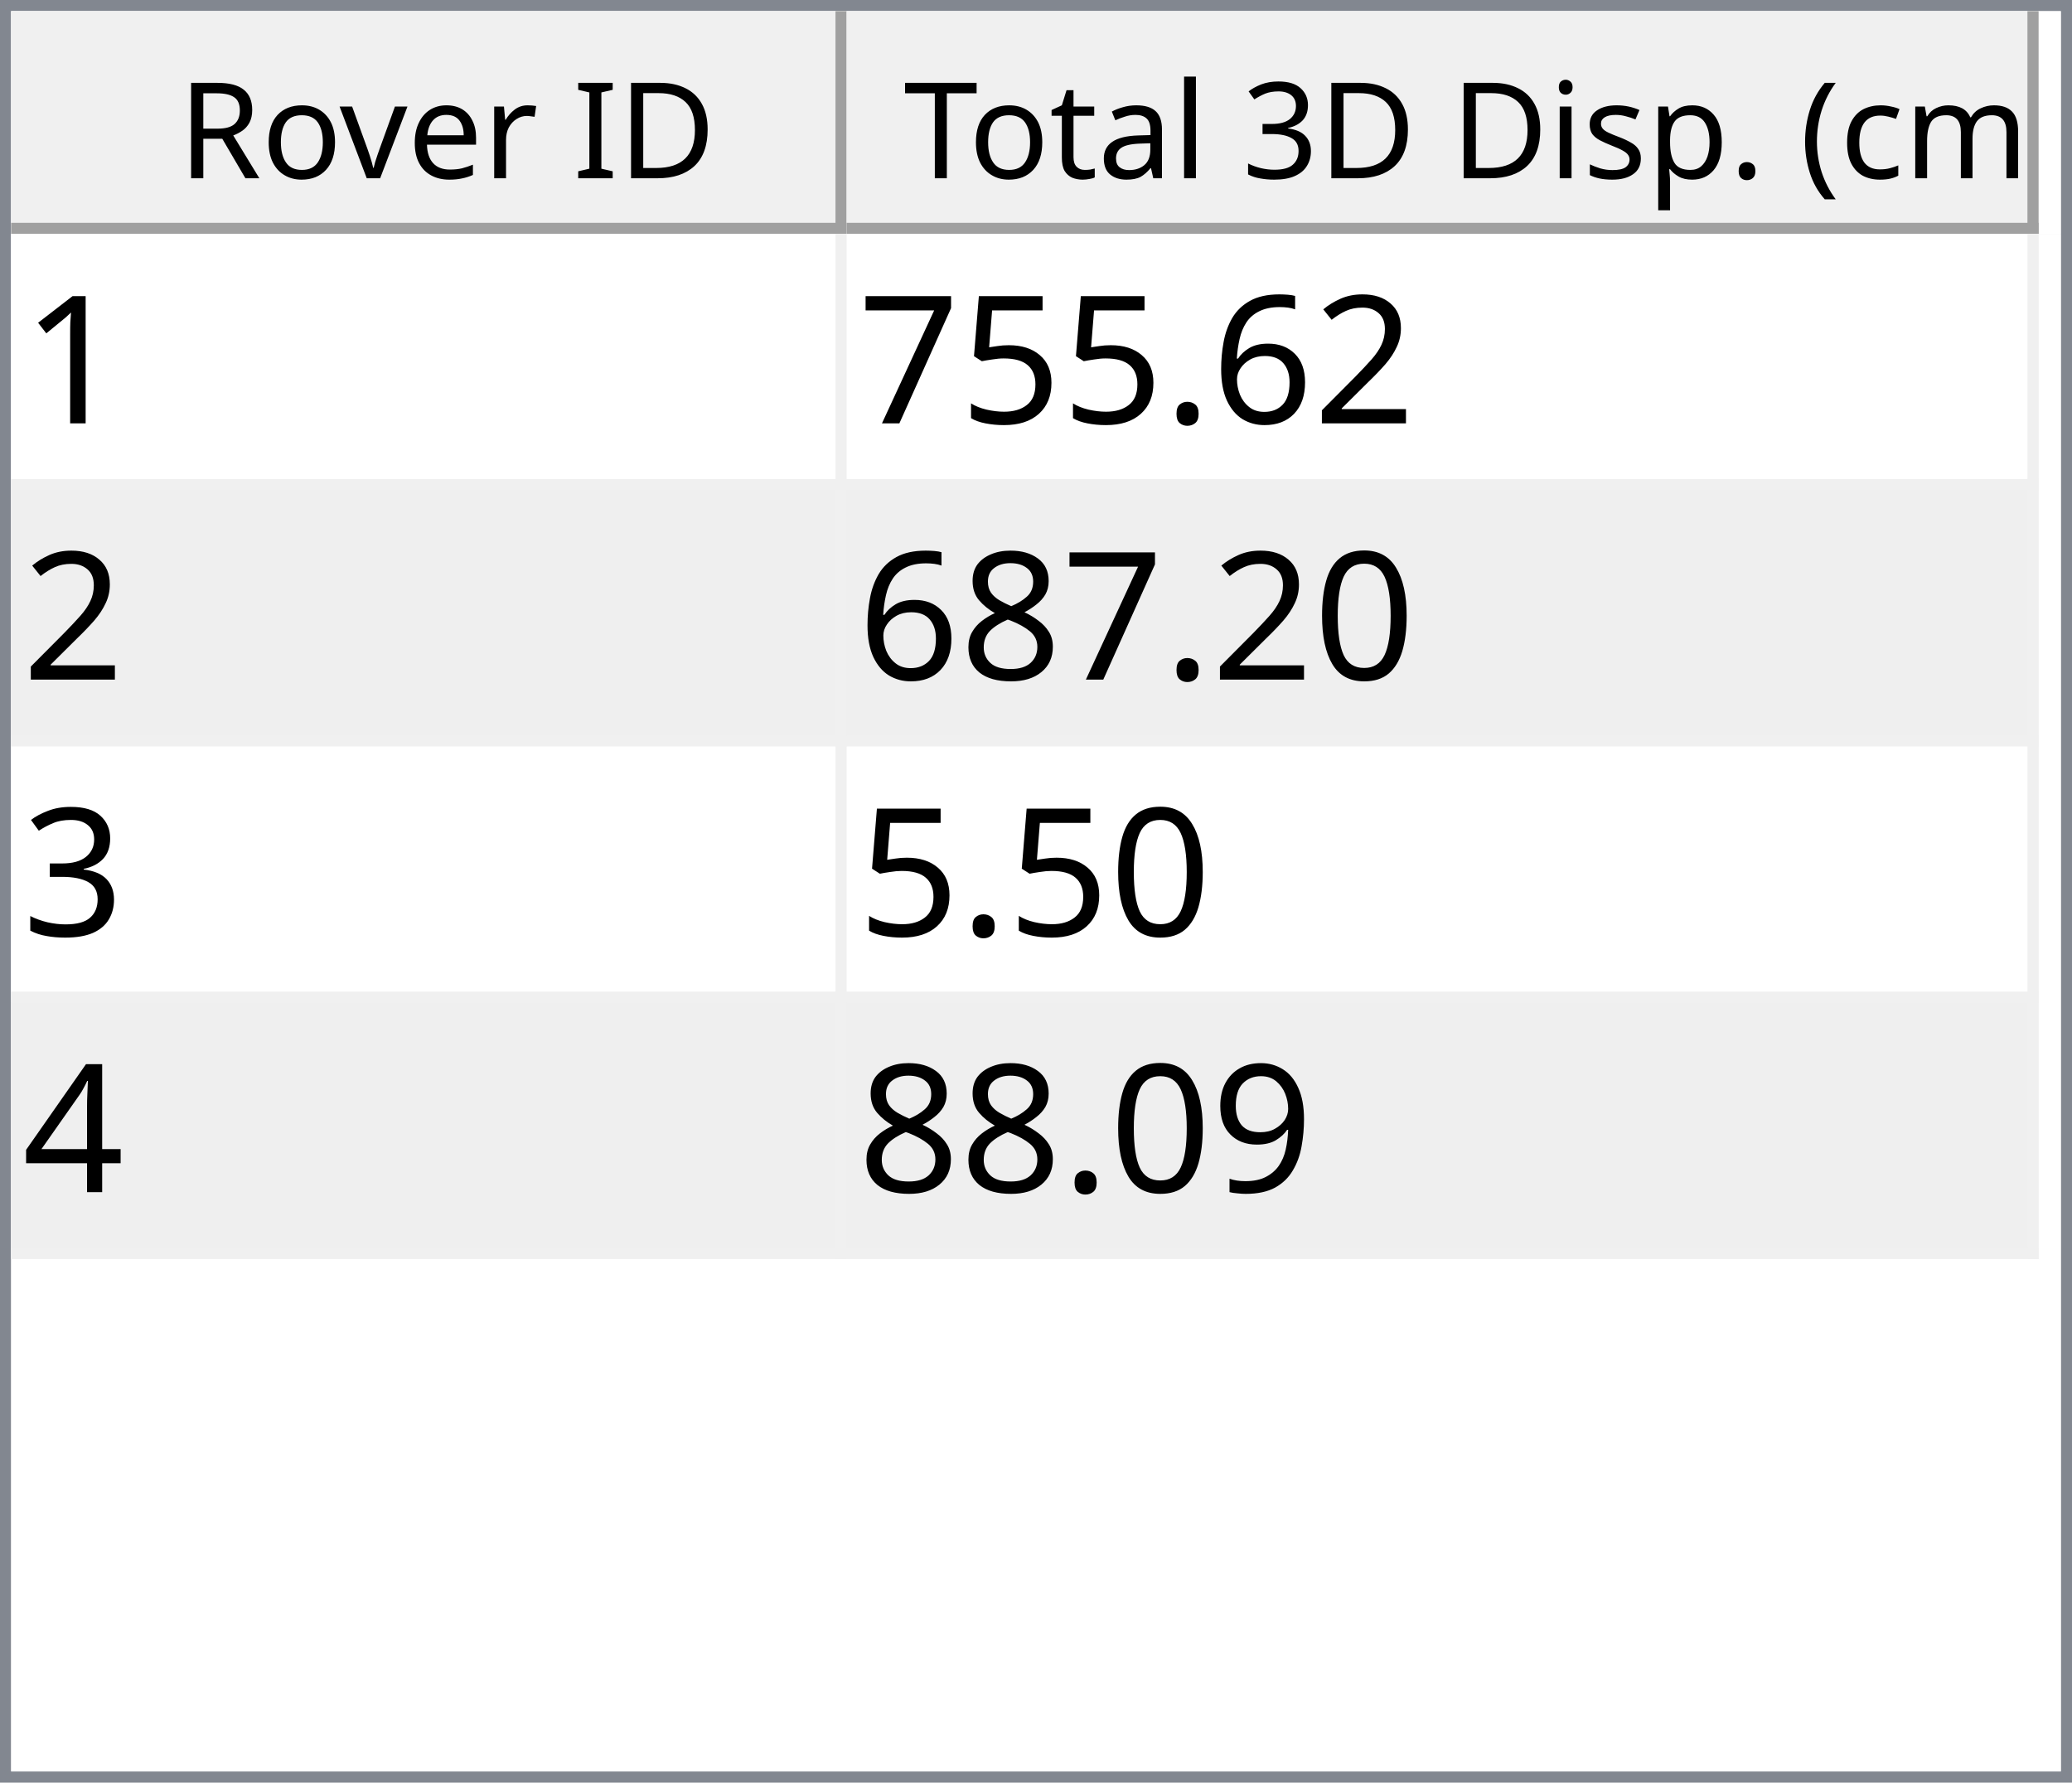
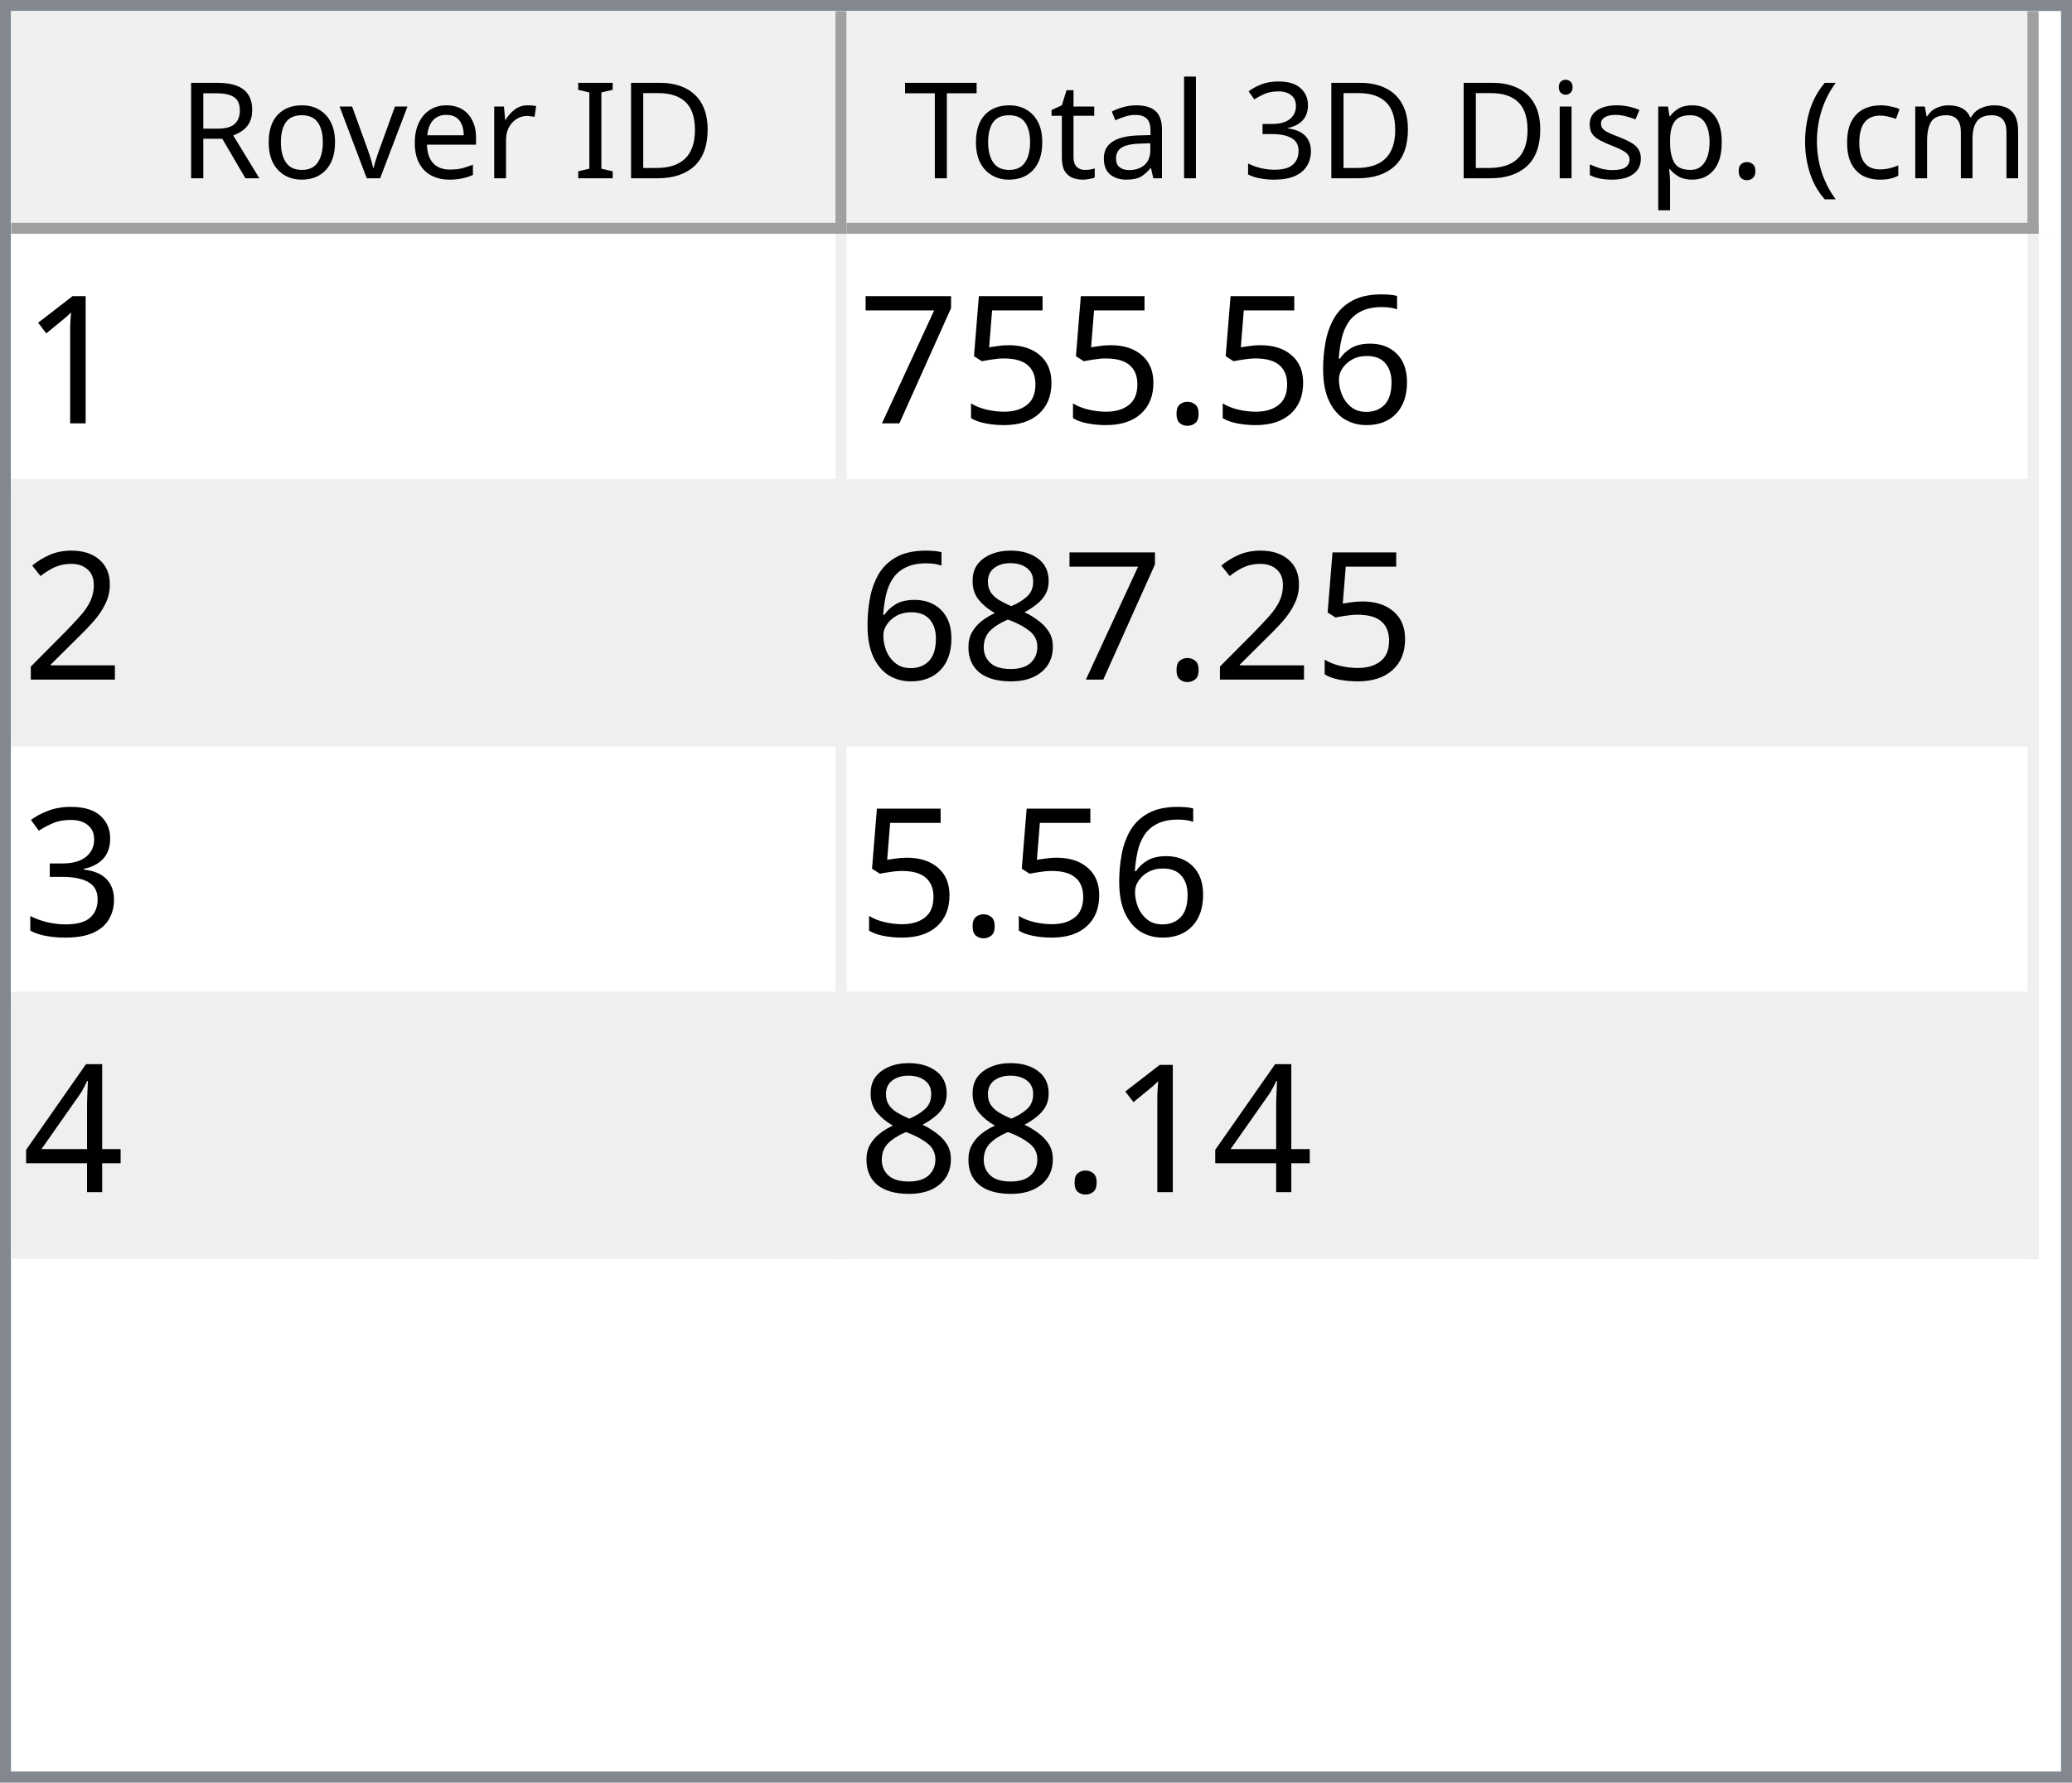
<svg xmlns="http://www.w3.org/2000/svg" style="fill-opacity:1; color-rendering:auto; color-interpolation:auto; text-rendering:auto; stroke:black; stroke-linecap:square; stroke-miterlimit:10; shape-rendering:auto; stroke-opacity:1; fill:black; stroke-dasharray:none; font-weight:normal; stroke-width:1; font-family:'Dialog'; font-style:normal; stroke-linejoin:miter; font-size:12px; stroke-dashoffset:0; image-rendering:auto;" width="186" height="160">
  <defs id="genericDefs" />
  <g>
    <defs id="defs1">
      <clipPath clipPathUnits="userSpaceOnUse" id="clipPath1">
        <path d="M0 0 L186 0 L186 160 L0 160 L0 0 Z" />
      </clipPath>
      <clipPath clipPathUnits="userSpaceOnUse" id="clipPath2">
        <path d="M0 0 L0 160 L186 160 L186 0 Z" />
      </clipPath>
      <clipPath clipPathUnits="userSpaceOnUse" id="clipPath3">
        <path d="M0 0 L0 20 L184 20 L184 0 Z" />
      </clipPath>
      <clipPath clipPathUnits="userSpaceOnUse" id="clipPath4">
        <path d="M0 0 L0 20 L75 20 L75 0 Z" />
      </clipPath>
      <clipPath clipPathUnits="userSpaceOnUse" id="clipPath5">
        <path d="M1 1 L1 19 L74 19 L74 1 Z" />
      </clipPath>
      <clipPath clipPathUnits="userSpaceOnUse" id="clipPath6">
        <path d="M0 0 L0 18 L73 18 L73 0 Z" />
      </clipPath>
      <clipPath clipPathUnits="userSpaceOnUse" id="clipPath7">
        <path d="M-0.5 -0.5 L-0.5 19.5 L74.5 19.5 L74.5 -0.5 Z" />
      </clipPath>
      <clipPath clipPathUnits="userSpaceOnUse" id="clipPath8">
        <path d="M0 0 L0 20 L107 20 L107 0 Z" />
      </clipPath>
      <clipPath clipPathUnits="userSpaceOnUse" id="clipPath9">
        <path d="M1 1 L1 19 L106 19 L106 1 Z" />
      </clipPath>
      <clipPath clipPathUnits="userSpaceOnUse" id="clipPath10">
        <path d="M0 0 L0 18 L105 18 L105 0 Z" />
      </clipPath>
      <clipPath clipPathUnits="userSpaceOnUse" id="clipPath11">
        <path d="M-0.5 -0.5 L-0.5 19.5 L106.5 19.5 L106.5 -0.5 Z" />
      </clipPath>
      <clipPath clipPathUnits="userSpaceOnUse" id="clipPath12">
        <path d="M0 0 L0 138 L184 138 L184 0 Z" />
      </clipPath>
      <clipPath clipPathUnits="userSpaceOnUse" id="clipPath13">
        <path d="M0 0 L0 92 L182 92 L182 0 Z" />
      </clipPath>
      <clipPath clipPathUnits="userSpaceOnUse" id="clipPath14">
        <path d="M-0.5 -0.5 L-0.5 91.5 L181.5 91.5 L181.5 -0.5 Z" />
      </clipPath>
      <clipPath clipPathUnits="userSpaceOnUse" id="clipPath15">
        <path d="M0 0 L0 22 L74 22 L74 0 Z" />
      </clipPath>
      <clipPath clipPathUnits="userSpaceOnUse" id="clipPath16">
        <path d="M0 0 L0 22 L106 22 L106 0 Z" />
      </clipPath>
      <font horiz-adv-x="64.551" id="font1">
        <font-face ascent="107.91" descent="25.098" units-per-em="100" style="font-style:normal; font-family:Segoe UI; font-weight:normal;" />
        <missing-glyph horiz-adv-x="64.551" d="M8.109 0 L8.109 68.266 L56.453 68.266 L56.453 0 L8.109 0 ZM15.328 7.234 L49.219 7.234 L49.219 61.031 L15.328 61.031 L15.328 7.234 Z" />
        <glyph unicode="D" horiz-adv-x="70.117" d="M9.188 0 L9.188 70.016 L28.516 70.016 Q65.531 70.016 65.531 35.891 Q65.531 19.672 55.25 9.836 Q44.969 0 27.734 0 L9.188 0 ZM17.391 62.594 L17.391 7.422 L27.828 7.422 Q41.609 7.422 49.273 14.797 Q56.938 22.172 56.938 35.688 Q56.938 62.594 28.328 62.594 L17.391 62.594 Z" />
        <glyph unicode="I" horiz-adv-x="26.611" d="M17.391 0 L9.188 0 L9.188 70.016 L17.391 70.016 L17.391 0 Z" />
        <glyph unicode=" " horiz-adv-x="27.393" d="" />
        <glyph unicode="r" horiz-adv-x="34.766" d="M34.188 41.891 Q32.078 43.5 28.125 43.5 Q23 43.5 19.555 38.672 Q16.109 33.844 16.109 25.484 L16.109 0 L8.109 0 L8.109 50 L16.109 50 L16.109 39.703 L16.312 39.703 Q18.016 44.969 21.531 47.922 Q25.047 50.875 29.391 50.875 Q32.516 50.875 34.188 50.203 L34.188 41.891 Z" />
        <glyph unicode="e" horiz-adv-x="52.295" d="M48.297 23 L12.984 23 Q13.188 14.656 17.484 10.109 Q21.781 5.562 29.297 5.562 Q37.75 5.562 44.828 11.141 L44.828 3.609 Q38.234 -1.172 27.391 -1.172 Q16.797 -1.172 10.742 5.641 Q4.688 12.453 4.688 24.812 Q4.688 36.469 11.305 43.82 Q17.922 51.172 27.734 51.172 Q37.547 51.172 42.922 44.828 Q48.297 38.484 48.297 27.203 L48.297 23 ZM40.094 29.781 Q40.047 36.719 36.75 40.578 Q33.453 44.438 27.594 44.438 Q21.922 44.438 17.969 40.383 Q14.016 36.328 13.094 29.781 L40.094 29.781 Z" />
        <glyph unicode="v" horiz-adv-x="47.9" d="M47.406 50 L27.484 0 L19.625 0 L0.688 50 L9.469 50 L22.172 13.672 Q23.578 9.672 23.922 6.688 L24.125 6.688 Q24.609 10.453 25.688 13.484 L38.969 50 L47.406 50 Z" />
        <glyph unicode="o" horiz-adv-x="58.594" d="M29 -1.172 Q17.922 -1.172 11.305 5.836 Q4.688 12.844 4.688 24.422 Q4.688 37.016 11.57 44.094 Q18.453 51.172 30.172 51.172 Q41.359 51.172 47.633 44.289 Q53.906 37.406 53.906 25.203 Q53.906 13.234 47.141 6.031 Q40.375 -1.172 29 -1.172 ZM29.594 44.438 Q21.875 44.438 17.383 39.188 Q12.891 33.938 12.891 24.703 Q12.891 15.828 17.43 10.695 Q21.969 5.562 29.594 5.562 Q37.359 5.562 41.531 10.594 Q45.703 15.625 45.703 24.906 Q45.703 34.281 41.531 39.359 Q37.359 44.438 29.594 44.438 Z" />
        <glyph unicode="R" horiz-adv-x="59.814" d="M59.375 0 L49.609 0 L37.891 19.625 Q36.281 22.359 34.766 24.289 Q33.25 26.219 31.664 27.438 Q30.078 28.656 28.25 29.219 Q26.422 29.781 24.125 29.781 L17.391 29.781 L17.391 0 L9.188 0 L9.188 70.016 L30.078 70.016 Q34.672 70.016 38.555 68.867 Q42.438 67.719 45.289 65.375 Q48.141 63.031 49.758 59.547 Q51.375 56.062 51.375 51.375 Q51.375 47.703 50.273 44.656 Q49.172 41.609 47.148 39.211 Q45.125 36.812 42.266 35.133 Q39.406 33.453 35.844 32.516 L35.844 32.328 Q37.594 31.547 38.891 30.547 Q40.188 29.547 41.359 28.18 Q42.531 26.812 43.68 25.078 Q44.828 23.344 46.234 21.047 L59.375 0 ZM17.391 62.594 L17.391 37.203 L28.516 37.203 Q31.594 37.203 34.203 38.133 Q36.812 39.062 38.719 40.797 Q40.625 42.531 41.703 45.047 Q42.781 47.562 42.781 50.688 Q42.781 56.297 39.141 59.445 Q35.5 62.594 28.609 62.594 L17.391 62.594 Z" />
        <glyph unicode=")" horiz-adv-x="30.176" d="M8.297 -15.922 L1.172 -15.922 Q16.406 2.344 16.406 26.812 Q16.406 51.469 1.078 70.016 L8.297 70.016 Q23.531 52.156 23.531 26.703 Q23.531 1.375 8.297 -15.922 Z" />
        <glyph unicode="m" horiz-adv-x="86.133" d="M79.109 0 L71.094 0 L71.094 28.719 Q71.094 37.016 68.531 40.727 Q65.969 44.438 59.906 44.438 Q54.781 44.438 51.195 39.75 Q47.609 35.062 47.609 28.516 L47.609 0 L39.594 0 L39.594 29.688 Q39.594 44.438 28.219 44.438 Q22.953 44.438 19.531 40.016 Q16.109 35.594 16.109 28.516 L16.109 0 L8.109 0 L8.109 50 L16.109 50 L16.109 42.094 L16.312 42.094 Q21.625 51.172 31.844 51.172 Q36.969 51.172 40.773 48.312 Q44.578 45.453 46 40.828 Q51.562 51.172 62.594 51.172 Q79.109 51.172 79.109 30.812 L79.109 0 Z" />
        <glyph unicode="c" horiz-adv-x="46.191" d="M42.188 2.297 Q36.422 -1.172 28.516 -1.172 Q17.828 -1.172 11.258 5.789 Q4.688 12.75 4.688 23.828 Q4.688 36.188 11.766 43.68 Q18.844 51.172 30.672 51.172 Q37.25 51.172 42.281 48.734 L42.281 40.531 Q36.719 44.438 30.375 44.438 Q22.703 44.438 17.797 38.945 Q12.891 33.453 12.891 24.516 Q12.891 15.719 17.508 10.641 Q22.125 5.562 29.891 5.562 Q36.422 5.562 42.188 9.906 L42.188 2.297 Z" />
        <glyph unicode="(" horiz-adv-x="30.176" d="M29.109 -15.922 L21.969 -15.922 Q6.844 1.375 6.844 26.703 Q6.844 52.156 21.969 70.016 L29.203 70.016 Q13.875 51.469 13.875 26.812 Q13.875 2.344 29.109 -15.922 Z" />
        <glyph unicode="." horiz-adv-x="21.68" d="M10.891 -1.078 Q8.641 -1.078 7.055 0.539 Q5.469 2.156 5.469 4.391 Q5.469 6.641 7.055 8.273 Q8.641 9.906 10.891 9.906 Q13.188 9.906 14.797 8.273 Q16.406 6.641 16.406 4.391 Q16.406 2.156 14.797 0.539 Q13.188 -1.078 10.891 -1.078 Z" />
        <glyph unicode="p" horiz-adv-x="58.789" d="M16.312 7.234 L16.109 7.234 L16.109 -23 L8.109 -23 L8.109 50 L16.109 50 L16.109 41.219 L16.312 41.219 Q22.219 51.172 33.594 51.172 Q43.266 51.172 48.688 44.461 Q54.109 37.75 54.109 26.469 Q54.109 13.922 48 6.375 Q41.891 -1.172 31.297 -1.172 Q21.578 -1.172 16.312 7.234 ZM16.109 27.391 L16.109 20.406 Q16.109 14.203 20.141 9.883 Q24.172 5.562 30.375 5.562 Q37.641 5.562 41.773 11.133 Q45.906 16.703 45.906 26.609 Q45.906 34.969 42.047 39.703 Q38.188 44.438 31.594 44.438 Q24.609 44.438 20.359 39.578 Q16.109 34.719 16.109 27.391 Z" />
        <glyph unicode="s" horiz-adv-x="42.432" d="M5.078 1.812 L5.078 10.406 Q11.625 5.562 19.484 5.562 Q30.031 5.562 30.031 12.594 Q30.031 14.594 29.125 15.992 Q28.219 17.391 26.68 18.461 Q25.141 19.531 23.07 20.383 Q21 21.234 18.609 22.172 Q15.281 23.484 12.766 24.828 Q10.25 26.172 8.57 27.859 Q6.891 29.547 6.031 31.695 Q5.172 33.844 5.172 36.719 Q5.172 40.234 6.789 42.945 Q8.406 45.656 11.086 47.484 Q13.766 49.312 17.211 50.242 Q20.656 51.172 24.312 51.172 Q30.812 51.172 35.938 48.922 L35.938 40.828 Q30.422 44.438 23.25 44.438 Q21 44.438 19.195 43.922 Q17.391 43.406 16.094 42.477 Q14.797 41.547 14.086 40.258 Q13.375 38.969 13.375 37.406 Q13.375 35.453 14.086 34.133 Q14.797 32.812 16.164 31.789 Q17.531 30.766 19.484 29.938 Q21.438 29.109 23.922 28.125 Q27.25 26.859 29.883 25.516 Q32.516 24.172 34.375 22.484 Q36.234 20.797 37.234 18.602 Q38.234 16.406 38.234 13.375 Q38.234 9.672 36.602 6.938 Q34.969 4.203 32.234 2.398 Q29.5 0.594 25.93 -0.289 Q22.359 -1.172 18.453 -1.172 Q10.75 -1.172 5.078 1.812 Z" />
        <glyph unicode="i" horiz-adv-x="24.219" d="M12.203 62.703 Q10.062 62.703 8.547 64.164 Q7.031 65.625 7.031 67.875 Q7.031 70.125 8.547 71.609 Q10.062 73.094 12.203 73.094 Q14.406 73.094 15.945 71.609 Q17.484 70.125 17.484 67.875 Q17.484 65.719 15.945 64.211 Q14.406 62.703 12.203 62.703 ZM16.109 0 L8.109 0 L8.109 50 L16.109 50 L16.109 0 Z" />
        <glyph unicode="3" horiz-adv-x="53.906" d="M46.531 19.828 Q46.531 15.094 44.75 11.211 Q42.969 7.328 39.719 4.57 Q36.469 1.812 31.93 0.297 Q27.391 -1.219 21.922 -1.219 Q11.922 -1.219 6 2.594 L6 11.188 Q13.094 5.609 22.219 5.609 Q25.875 5.609 28.828 6.539 Q31.781 7.469 33.906 9.227 Q36.031 10.984 37.18 13.477 Q38.328 15.969 38.328 19.094 Q38.328 32.812 18.797 32.812 L12.984 32.812 L12.984 39.594 L18.5 39.594 Q35.797 39.594 35.797 52.484 Q35.797 64.406 22.609 64.406 Q15.188 64.406 8.688 59.422 L8.688 67.188 Q15.375 71.188 24.609 71.188 Q29 71.188 32.57 69.969 Q36.141 68.75 38.68 66.555 Q41.219 64.359 42.609 61.281 Q44 58.203 44 54.5 Q44 40.672 30.031 36.719 L30.031 36.531 Q33.594 36.141 36.625 34.797 Q39.656 33.453 41.852 31.305 Q44.047 29.156 45.289 26.25 Q46.531 23.344 46.531 19.828 Z" />
        <glyph unicode="l" horiz-adv-x="24.219" d="M16.109 0 L8.109 0 L8.109 74.031 L16.109 74.031 L16.109 0 Z" />
        <glyph unicode="a" horiz-adv-x="50.879" d="M43.891 0 L35.891 0 L35.891 7.812 L35.688 7.812 Q30.469 -1.172 20.312 -1.172 Q12.844 -1.172 8.617 2.781 Q4.391 6.734 4.391 13.281 Q4.391 27.297 20.906 29.594 L35.891 31.688 Q35.891 44.438 25.594 44.438 Q16.547 44.438 9.281 38.281 L9.281 46.484 Q16.656 51.172 26.266 51.172 Q43.891 51.172 43.891 32.516 L43.891 0 ZM35.891 25.297 L23.828 23.641 Q18.266 22.859 15.43 20.875 Q12.594 18.891 12.594 13.875 Q12.594 10.203 15.211 7.883 Q17.828 5.562 22.172 5.562 Q28.125 5.562 32.008 9.742 Q35.891 13.922 35.891 20.312 L35.891 25.297 Z" />
        <glyph unicode="t" horiz-adv-x="33.887" d="M31.297 0.484 Q28.469 -1.078 23.828 -1.078 Q10.688 -1.078 10.688 13.578 L10.688 43.172 L2.094 43.172 L2.094 50 L10.688 50 L10.688 62.203 L18.703 64.797 L18.703 50 L31.297 50 L31.297 43.172 L18.703 43.172 L18.703 14.984 Q18.703 9.969 20.414 7.82 Q22.125 5.672 26.078 5.672 Q29.109 5.672 31.297 7.328 L31.297 0.484 Z" />
        <glyph unicode="T" horiz-adv-x="52.393" d="M50.594 62.594 L30.375 62.594 L30.375 0 L22.172 0 L22.172 62.594 L2 62.594 L2 70.016 L50.594 70.016 L50.594 62.594 Z" />
      </font>
      <font horiz-adv-x="75.0" id="font2">
        <font-face ascent="100.537" descent="21.973" units-per-em="100" style="font-style:normal; font-family:sans-serif; font-weight:normal;" />
        <missing-glyph horiz-adv-x="75.0" d="M12.5 0 L12.5 62.5 L62.5 62.5 L62.5 0 L12.5 0 ZM14.062 1.562 L60.938 1.562 L60.938 60.938 L14.062 60.938 L14.062 1.562 Z" />
        <glyph unicode="1" horiz-adv-x="55.615" d="M37.25 0 L28.469 0 L28.469 56 Q25.297 52.984 20.141 49.953 Q14.984 46.922 10.891 45.406 L10.891 53.906 Q18.266 57.375 23.781 62.305 Q29.297 67.234 31.594 71.875 L37.25 71.875 L37.25 0 Z" />
-         <glyph unicode="2" horiz-adv-x="55.615" d="M50.344 8.453 L50.344 0 L3.031 0 Q2.938 3.172 4.047 6.109 Q5.859 10.938 9.836 15.625 Q13.812 20.312 21.344 26.469 Q33.016 36.031 37.117 41.625 Q41.219 47.219 41.219 52.203 Q41.219 57.422 37.477 61.008 Q33.734 64.594 27.734 64.594 Q21.391 64.594 17.578 60.789 Q13.766 56.984 13.719 50.25 L4.688 51.172 Q5.609 61.281 11.664 66.578 Q17.719 71.875 27.938 71.875 Q38.234 71.875 44.242 66.164 Q50.25 60.453 50.25 52 Q50.25 47.703 48.492 43.555 Q46.734 39.406 42.656 34.812 Q38.578 30.219 29.109 22.219 Q21.188 15.578 18.945 13.211 Q16.703 10.844 15.234 8.453 L50.344 8.453 Z" />
        <glyph unicode="6" horiz-adv-x="55.615" d="M49.75 54.047 L41.016 53.375 Q39.844 58.547 37.703 60.891 Q34.125 64.656 28.906 64.656 Q24.703 64.656 21.531 62.312 Q17.391 59.281 14.992 53.469 Q12.594 47.656 12.5 36.922 Q15.672 41.75 20.266 44.094 Q24.859 46.438 29.891 46.438 Q38.672 46.438 44.852 39.969 Q51.031 33.5 51.031 23.25 Q51.031 16.5 48.125 10.719 Q45.219 4.938 40.141 1.859 Q35.062 -1.219 28.609 -1.219 Q17.625 -1.219 10.695 6.859 Q3.766 14.938 3.766 33.5 Q3.766 54.25 11.422 63.672 Q18.109 71.875 29.438 71.875 Q37.891 71.875 43.289 67.141 Q48.688 62.406 49.75 54.047 ZM13.875 23.188 Q13.875 18.656 15.797 14.508 Q17.719 10.359 21.188 8.18 Q24.656 6 28.469 6 Q34.031 6 38.039 10.492 Q42.047 14.984 42.047 22.703 Q42.047 30.125 38.086 34.398 Q34.125 38.672 28.125 38.672 Q22.172 38.672 18.023 34.398 Q13.875 30.125 13.875 23.188 Z" />
        <glyph unicode="." horiz-adv-x="27.783" d="M9.078 0 L9.078 10.016 L19.094 10.016 L19.094 0 L9.078 0 Z" />
        <glyph unicode="5" horiz-adv-x="55.615" d="M4.156 18.75 L13.375 19.531 Q14.406 12.797 18.141 9.398 Q21.875 6 27.156 6 Q33.5 6 37.891 10.789 Q42.281 15.578 42.281 23.484 Q42.281 31 38.062 35.352 Q33.844 39.703 27 39.703 Q22.75 39.703 19.336 37.773 Q15.922 35.844 13.969 32.766 L5.719 33.844 L12.641 70.609 L48.25 70.609 L48.25 62.203 L19.672 62.203 L15.828 42.969 Q22.266 47.469 29.344 47.469 Q38.719 47.469 45.164 40.969 Q51.609 34.469 51.609 24.266 Q51.609 14.547 45.953 7.469 Q39.062 -1.219 27.156 -1.219 Q17.391 -1.219 11.211 4.25 Q5.031 9.719 4.156 18.75 Z" />
        <glyph unicode="7" horiz-adv-x="55.615" d="M4.734 62.203 L4.734 70.656 L51.078 70.656 L51.078 63.812 Q44.234 56.547 37.523 44.484 Q30.812 32.422 27.156 19.672 Q24.516 10.688 23.781 0 L14.75 0 Q14.891 8.453 18.062 20.414 Q21.234 32.375 27.172 43.484 Q33.109 54.594 39.797 62.203 L4.734 62.203 Z" />
-         <glyph unicode="0" horiz-adv-x="55.615" d="M4.156 35.297 Q4.156 48 6.766 55.742 Q9.375 63.484 14.523 67.68 Q19.672 71.875 27.484 71.875 Q33.25 71.875 37.594 69.555 Q41.938 67.234 44.773 62.867 Q47.609 58.5 49.219 52.227 Q50.828 45.953 50.828 35.297 Q50.828 22.703 48.242 14.969 Q45.656 7.234 40.508 3.008 Q35.359 -1.219 27.484 -1.219 Q17.141 -1.219 11.234 6.203 Q4.156 15.141 4.156 35.297 ZM13.188 35.297 Q13.188 17.672 17.312 11.836 Q21.438 6 27.484 6 Q33.547 6 37.672 11.859 Q41.797 17.719 41.797 35.297 Q41.797 52.984 37.672 58.789 Q33.547 64.594 27.391 64.594 Q21.344 64.594 17.719 59.469 Q13.188 52.938 13.188 35.297 Z" />
+         <glyph unicode="2" horiz-adv-x="55.615" d="M50.344 8.453 L50.344 0 L3.031 0 Q2.938 3.172 4.047 6.109 Q5.859 10.938 9.836 15.625 Q13.812 20.312 21.344 26.469 Q33.016 36.031 37.117 41.625 Q41.219 47.219 41.219 52.203 Q41.219 57.422 37.477 61.008 Q33.734 64.594 27.734 64.594 Q21.391 64.594 17.578 60.789 Q13.766 56.984 13.719 50.25 L4.688 51.172 Q5.609 61.281 11.664 66.578 Q17.719 71.875 27.938 71.875 Q38.234 71.875 44.242 66.164 Q50.25 60.453 50.25 52 Q50.25 47.703 48.492 43.555 Q46.734 39.406 42.656 34.812 Q38.578 30.219 29.109 22.219 Q21.188 15.578 18.945 13.211 Q16.703 10.844 15.234 8.453 L50.344 8.453 Z" />
        <glyph unicode="8" horiz-adv-x="55.615" d="M17.672 38.812 Q12.203 40.828 9.57 44.539 Q6.938 48.25 6.938 53.422 Q6.938 61.234 12.555 66.555 Q18.172 71.875 27.484 71.875 Q36.859 71.875 42.578 66.43 Q48.297 60.984 48.297 53.172 Q48.297 48.188 45.68 44.508 Q43.062 40.828 37.75 38.812 Q44.344 36.672 47.781 31.883 Q51.219 27.094 51.219 20.453 Q51.219 11.281 44.727 5.031 Q38.234 -1.219 27.641 -1.219 Q17.047 -1.219 10.547 5.055 Q4.047 11.328 4.047 20.703 Q4.047 27.688 7.594 32.398 Q11.141 37.109 17.672 38.812 ZM15.922 53.719 Q15.922 48.641 19.195 45.414 Q22.469 42.188 27.688 42.188 Q32.766 42.188 36.016 45.383 Q39.266 48.578 39.266 53.219 Q39.266 58.062 35.914 61.359 Q32.562 64.656 27.594 64.656 Q22.562 64.656 19.242 61.43 Q15.922 58.203 15.922 53.719 ZM13.094 20.656 Q13.094 16.891 14.875 13.375 Q16.656 9.859 20.172 7.93 Q23.688 6 27.734 6 Q34.031 6 38.133 10.055 Q42.234 14.109 42.234 20.359 Q42.234 26.703 38.016 30.859 Q33.797 35.016 27.438 35.016 Q21.234 35.016 17.164 30.914 Q13.094 26.812 13.094 20.656 Z" />
        <glyph unicode="3" horiz-adv-x="55.615" d="M4.203 18.891 L12.984 20.062 Q14.5 12.594 18.141 9.297 Q21.781 6 27 6 Q33.203 6 37.477 10.297 Q41.75 14.594 41.75 20.953 Q41.75 27 37.797 30.93 Q33.844 34.859 27.734 34.859 Q25.25 34.859 21.531 33.891 L22.516 41.609 Q23.391 41.5 23.922 41.5 Q29.547 41.5 34.039 44.43 Q38.531 47.359 38.531 53.469 Q38.531 58.297 35.258 61.477 Q31.984 64.656 26.812 64.656 Q21.688 64.656 18.266 61.43 Q14.844 58.203 13.875 51.766 L5.078 53.328 Q6.688 62.156 12.398 67.016 Q18.109 71.875 26.609 71.875 Q32.469 71.875 37.398 69.359 Q42.328 66.844 44.945 62.5 Q47.562 58.156 47.562 53.266 Q47.562 48.641 45.07 44.828 Q42.578 41.016 37.703 38.766 Q44.047 37.312 47.562 32.695 Q51.078 28.078 51.078 21.141 Q51.078 11.766 44.242 5.25 Q37.406 -1.266 26.953 -1.266 Q17.531 -1.266 11.305 4.352 Q5.078 9.969 4.203 18.891 Z" />
        <glyph unicode="4" horiz-adv-x="55.615" d="M32.328 0 L32.328 17.141 L1.266 17.141 L1.266 25.203 L33.938 71.578 L41.109 71.578 L41.109 25.203 L50.781 25.203 L50.781 17.141 L41.109 17.141 L41.109 0 L32.328 0 ZM32.328 25.203 L32.328 57.469 L9.906 25.203 L32.328 25.203 Z" />
-         <glyph unicode="9" horiz-adv-x="55.615" d="M5.469 16.547 L13.922 17.328 Q14.984 11.375 18.016 8.688 Q21.047 6 25.781 6 Q29.828 6 32.883 7.859 Q35.938 9.719 37.891 12.82 Q39.844 15.922 41.164 21.195 Q42.484 26.469 42.484 31.938 Q42.484 32.516 42.438 33.688 Q39.797 29.5 35.234 26.883 Q30.672 24.266 25.344 24.266 Q16.453 24.266 10.305 30.711 Q4.156 37.156 4.156 47.703 Q4.156 58.594 10.578 65.234 Q17 71.875 26.656 71.875 Q33.641 71.875 39.43 68.117 Q45.219 64.359 48.219 57.398 Q51.219 50.438 51.219 37.25 Q51.219 23.531 48.242 15.406 Q45.266 7.281 39.383 3.031 Q33.5 -1.219 25.594 -1.219 Q17.188 -1.219 11.867 3.445 Q6.547 8.109 5.469 16.547 ZM41.453 48.141 Q41.453 55.719 37.43 60.156 Q33.406 64.594 27.734 64.594 Q21.875 64.594 17.531 59.812 Q13.188 55.031 13.188 47.406 Q13.188 40.578 17.312 36.305 Q21.438 32.031 27.484 32.031 Q33.594 32.031 37.523 36.305 Q41.453 40.578 41.453 48.141 Z" />
      </font>
    </defs>
    <g style="fill:white; stroke:white;">
      <rect x="0" y="0" width="186" style="clip-path:url(#clipPath1); stroke:none;" height="160" />
    </g>
    <g style="fill:white; text-rendering:optimizeSpeed; color-rendering:optimizeSpeed; image-rendering:optimizeSpeed; shape-rendering:crispEdges; stroke:white; color-interpolation:sRGB;">
      <rect x="0" width="186" height="160" y="0" style="stroke:none;" />
      <path style="stroke:none;" d="M0 160 L186 160 L186 0 L0 0 Z" />
    </g>
    <g style="fill:rgb(240,240,240); font-family:'Segoe UI'; stroke:rgb(240,240,240);">
      <rect x="0" y="0" width="186" style="clip-path:url(#clipPath2); stroke:none;" height="160" />
    </g>
    <g style="fill:rgb(130,135,144); font-family:'Segoe UI'; stroke:rgb(130,135,144);">
      <path d="M0 0 L186 0 L186 160 L0 160 L0 0 ZM1 1 L185 1 L185 159 L1 159 L1 1 Z" style="fill-rule:evenodd; clip-path:url(#clipPath2); stroke:none;" />
    </g>
    <g style="fill:white; font-family:'Segoe UI'; stroke:white;" transform="translate(1,1)">
      <rect x="0" y="0" width="184" style="clip-path:url(#clipPath3); stroke:none;" height="20" />
    </g>
    <g style="fill:rgb(240,240,240); font-family:'Segoe UI'; stroke:rgb(240,240,240);" transform="translate(1,1)">
      <rect x="0" y="0" width="75" style="clip-path:url(#clipPath4); stroke:none;" height="20" />
    </g>
    <g style="font-family:'Segoe UI';" transform="translate(2,2)">
      <text x="14" xml:space="preserve" y="14" style="clip-path:url(#clipPath6); stroke:none;">Rover ID</text>
    </g>
    <g style="fill:rgb(160,160,160); font-family:'Segoe UI'; stroke:rgb(160,160,160); stroke-linejoin:bevel;" transform="translate(1.5,1.5)">
      <line x1="74" x2="74" y1="0" style="fill:none; clip-path:url(#clipPath7);" y2="19" />
    </g>
    <g style="fill:rgb(160,160,160); font-family:'Segoe UI'; stroke:rgb(160,160,160); stroke-linejoin:bevel;" transform="matrix(1,0,0,1,1,1) translate(0.5,0.5)">
      <line x1="0" x2="74" y1="19" style="fill:none; clip-path:url(#clipPath7);" y2="19" />
    </g>
    <g style="fill:rgb(240,240,240); font-family:'Segoe UI'; stroke:rgb(240,240,240);" transform="translate(76,1)">
      <rect x="0" y="0" width="107" style="clip-path:url(#clipPath8); stroke:none;" height="20" />
    </g>
    <g style="font-family:'Segoe UI';" transform="translate(77,2)">
      <text x="1" xml:space="preserve" y="14" style="clip-path:url(#clipPath10); stroke:none;"> Total 3D Disp. (cm)</text>
    </g>
    <g style="fill:rgb(160,160,160); font-family:'Segoe UI'; stroke:rgb(160,160,160); stroke-linejoin:bevel;" transform="translate(76.5,1.5)">
      <line x1="106" x2="106" y1="0" style="fill:none; clip-path:url(#clipPath11);" y2="19" />
    </g>
    <g style="fill:rgb(160,160,160); font-family:'Segoe UI'; stroke:rgb(160,160,160); stroke-linejoin:bevel;" transform="matrix(1,0,0,1,76,1) translate(0.5,0.5)">
      <line x1="0" x2="106" y1="19" style="fill:none; clip-path:url(#clipPath11);" y2="19" />
    </g>
    <g style="fill:white; font-family:'Segoe UI'; stroke:white;" transform="translate(1,21)">
      <rect x="0" y="0" width="184" style="clip-path:url(#clipPath12); stroke:none;" height="138" />
    </g>
    <g style="fill:rgb(240,240,240); font-size:16px; font-family:sans-serif; stroke:rgb(240,240,240);" transform="translate(1,21)">
      <rect x="0" y="0" width="182" style="clip-path:url(#clipPath13); stroke:none;" height="92" />
      <line transform="translate(0.5,0.5)" x1="0" x2="181" y1="22" style="clip-path:url(#clipPath14); fill:none; stroke-linejoin:bevel;" y2="22" />
    </g>
    <g transform="matrix(1,0,0,1,1,21) translate(0.5,0.5)" style="fill:rgb(240,240,240); font-size:16px; font-family:sans-serif; stroke:rgb(240,240,240); stroke-linejoin:bevel;">
      <line x1="0" x2="181" y1="45" style="fill:none; clip-path:url(#clipPath14);" y2="45" />
    </g>
    <g transform="matrix(1,0,0,1,1,21) translate(0.5,0.5)" style="fill:rgb(240,240,240); font-size:16px; font-family:sans-serif; stroke:rgb(240,240,240); stroke-linejoin:bevel;">
      <line x1="0" x2="181" y1="68" style="fill:none; clip-path:url(#clipPath14);" y2="68" />
    </g>
    <g transform="matrix(1,0,0,1,1,21) translate(0.5,0.5)" style="fill:rgb(240,240,240); font-size:16px; font-family:sans-serif; stroke:rgb(240,240,240); stroke-linejoin:bevel;">
      <line x1="0" x2="181" y1="91" style="fill:none; clip-path:url(#clipPath14);" y2="91" />
    </g>
    <g transform="matrix(1,0,0,1,1,21) translate(0.5,0.5)" style="fill:rgb(240,240,240); font-size:16px; font-family:sans-serif; stroke:rgb(240,240,240); stroke-linejoin:bevel;">
      <line x1="74" x2="74" y1="0" style="fill:none; clip-path:url(#clipPath14);" y2="91" />
    </g>
    <g transform="matrix(1,0,0,1,1,21) translate(0.5,0.5)" style="fill:rgb(240,240,240); font-size:16px; font-family:sans-serif; stroke:rgb(240,240,240); stroke-linejoin:bevel;">
      <line x1="181" x2="181" y1="0" style="fill:none; clip-path:url(#clipPath14);" y2="91" />
    </g>
    <g style="fill:white; font-size:16px; font-family:sans-serif; stroke:white;" transform="matrix(1,0,0,1,1,21)">
      <rect x="0" y="0" width="74" style="clip-path:url(#clipPath15); stroke:none;" height="22" />
      <text x="1" y="17" style="fill:black; clip-path:url(#clipPath15); stroke:none;" xml:space="preserve">1</text>
    </g>
    <g style="fill:white; font-size:16px; font-family:sans-serif; stroke:white;" transform="matrix(1,0,0,1,1,21) translate(75,0)">
      <rect x="0" y="0" width="106" style="clip-path:url(#clipPath16); stroke:none;" height="22" />
-       <text x="1" y="17" style="fill:black; clip-path:url(#clipPath16); stroke:none;" xml:space="preserve">755.62</text>
+       <text x="1" y="17" style="fill:black; clip-path:url(#clipPath16); stroke:none;" xml:space="preserve">755.56</text>
    </g>
    <g style="fill:rgb(239,239,239); font-size:16px; font-family:sans-serif; stroke:rgb(239,239,239);" transform="matrix(1,0,0,1,1,21) translate(0,23)">
      <rect x="0" y="0" width="74" style="clip-path:url(#clipPath15); stroke:none;" height="22" />
      <text x="1" y="17" style="fill:black; clip-path:url(#clipPath15); stroke:none;" xml:space="preserve">2</text>
    </g>
    <g style="fill:rgb(239,239,239); font-size:16px; font-family:sans-serif; stroke:rgb(239,239,239);" transform="matrix(1,0,0,1,1,21) translate(75,23)">
      <rect x="0" y="0" width="106" style="clip-path:url(#clipPath16); stroke:none;" height="22" />
-       <text x="1" y="17" style="fill:black; clip-path:url(#clipPath16); stroke:none;" xml:space="preserve">687.20</text>
+       <text x="1" y="17" style="fill:black; clip-path:url(#clipPath16); stroke:none;" xml:space="preserve">687.25</text>
    </g>
    <g style="fill:white; font-size:16px; font-family:sans-serif; stroke:white;" transform="matrix(1,0,0,1,1,21) translate(0,46)">
      <rect x="0" y="0" width="74" style="clip-path:url(#clipPath15); stroke:none;" height="22" />
      <text x="1" y="17" style="fill:black; clip-path:url(#clipPath15); stroke:none;" xml:space="preserve">3</text>
    </g>
    <g style="fill:white; font-size:16px; font-family:sans-serif; stroke:white;" transform="matrix(1,0,0,1,1,21) translate(75,46)">
      <rect x="0" y="0" width="106" style="clip-path:url(#clipPath16); stroke:none;" height="22" />
-       <text x="1" y="17" style="fill:black; clip-path:url(#clipPath16); stroke:none;" xml:space="preserve">5.50</text>
+       <text x="1" y="17" style="fill:black; clip-path:url(#clipPath16); stroke:none;" xml:space="preserve">5.56</text>
    </g>
    <g style="fill:rgb(239,239,239); font-size:16px; font-family:sans-serif; stroke:rgb(239,239,239);" transform="matrix(1,0,0,1,1,21) translate(0,69)">
      <rect x="0" y="0" width="74" style="clip-path:url(#clipPath15); stroke:none;" height="22" />
      <text x="1" y="17" style="fill:black; clip-path:url(#clipPath15); stroke:none;" xml:space="preserve">4</text>
    </g>
    <g style="fill:rgb(239,239,239); font-size:16px; font-family:sans-serif; stroke:rgb(239,239,239);" transform="matrix(1,0,0,1,1,21) translate(75,69)">
      <rect x="0" y="0" width="106" style="clip-path:url(#clipPath16); stroke:none;" height="22" />
-       <text x="1" y="17" style="fill:black; clip-path:url(#clipPath16); stroke:none;" xml:space="preserve">88.09</text>
+       <text x="1" y="17" style="fill:black; clip-path:url(#clipPath16); stroke:none;" xml:space="preserve">88.14</text>
    </g>
  </g>
</svg>
